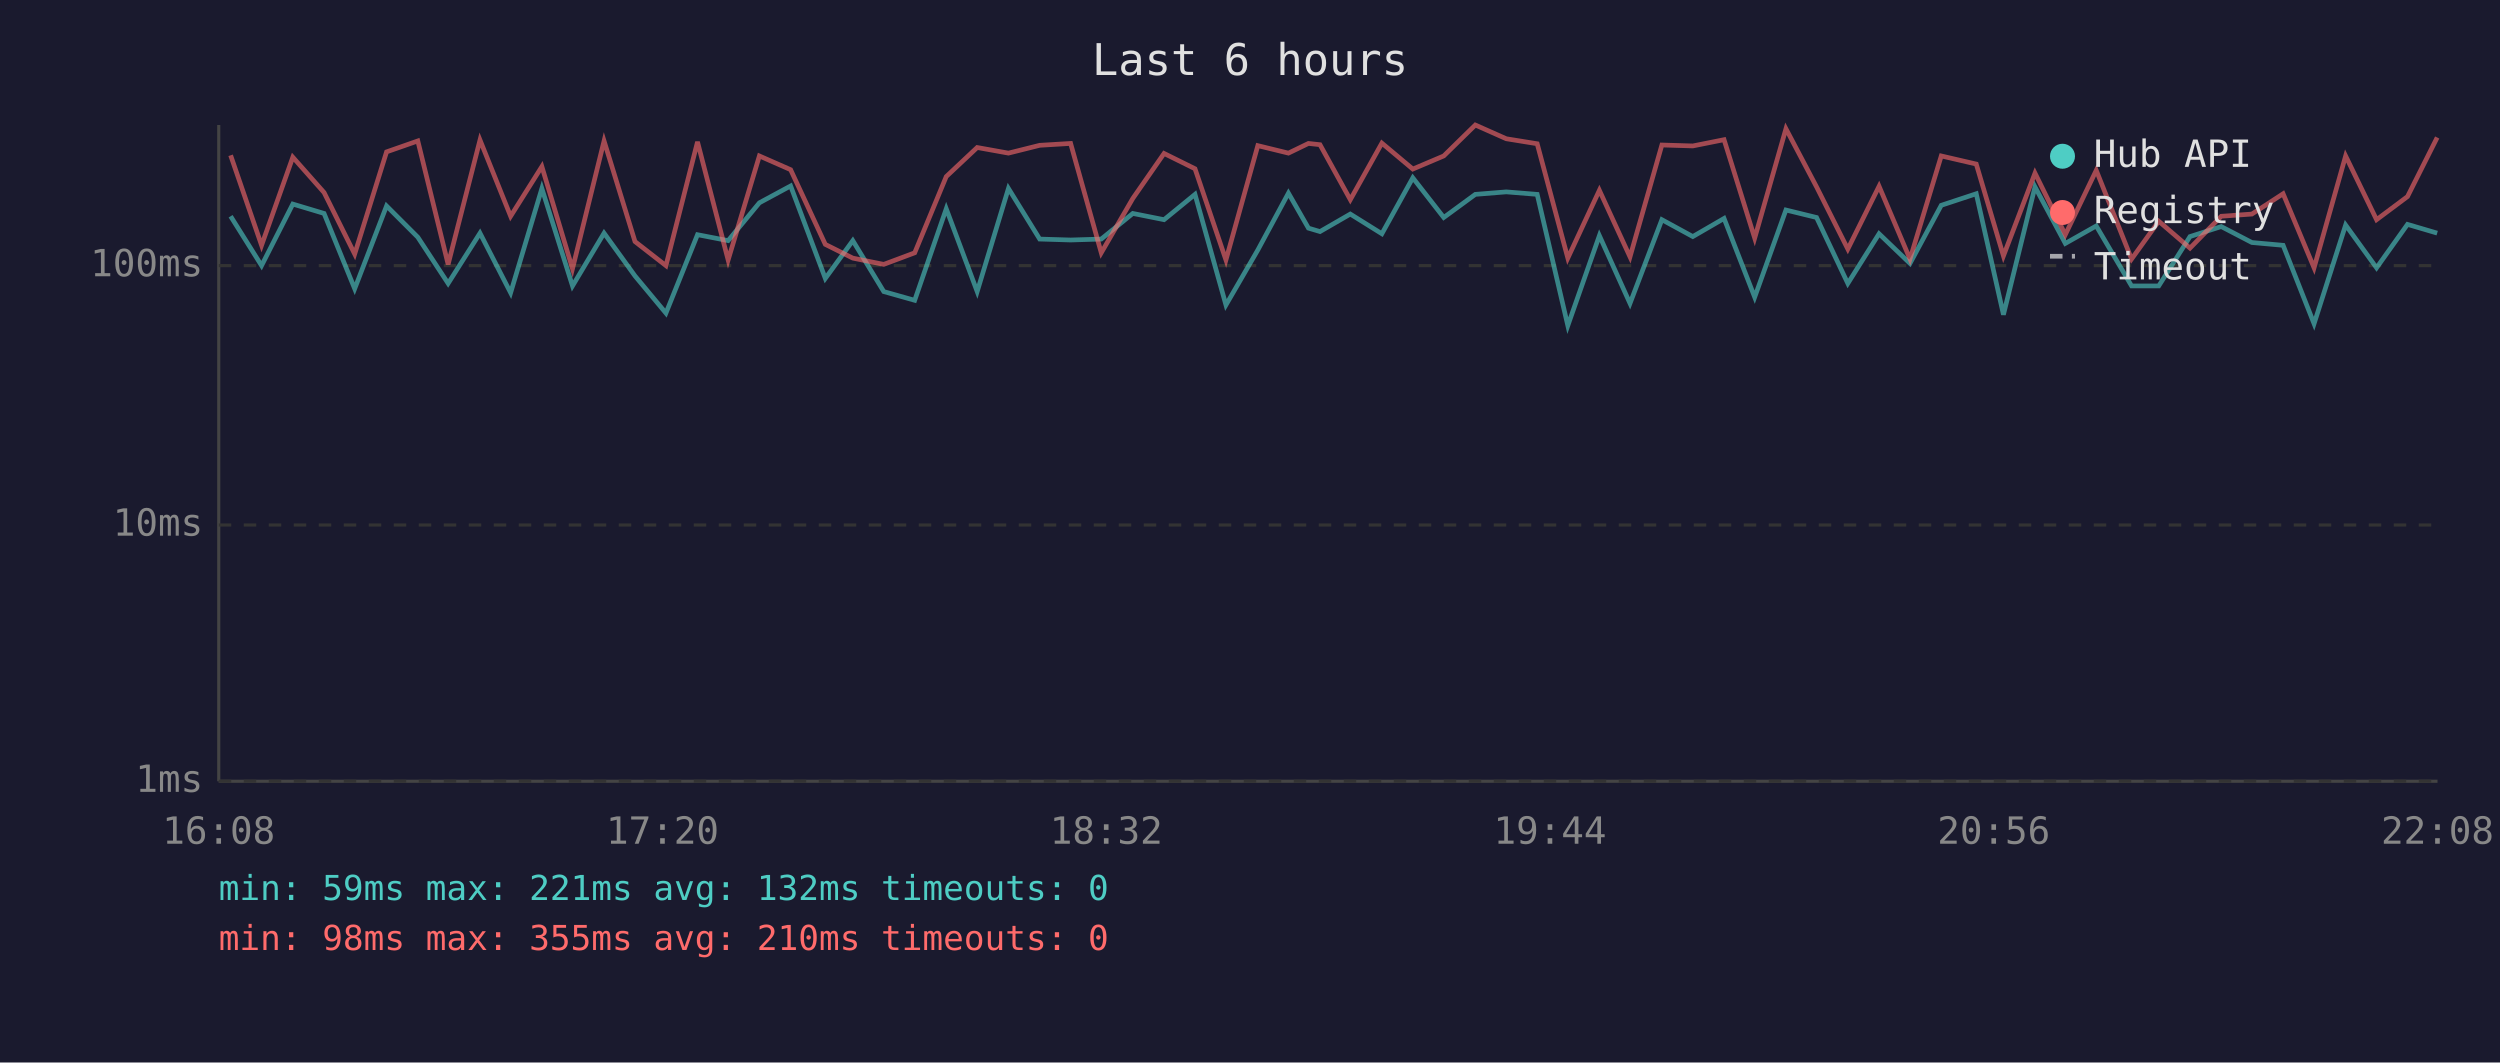
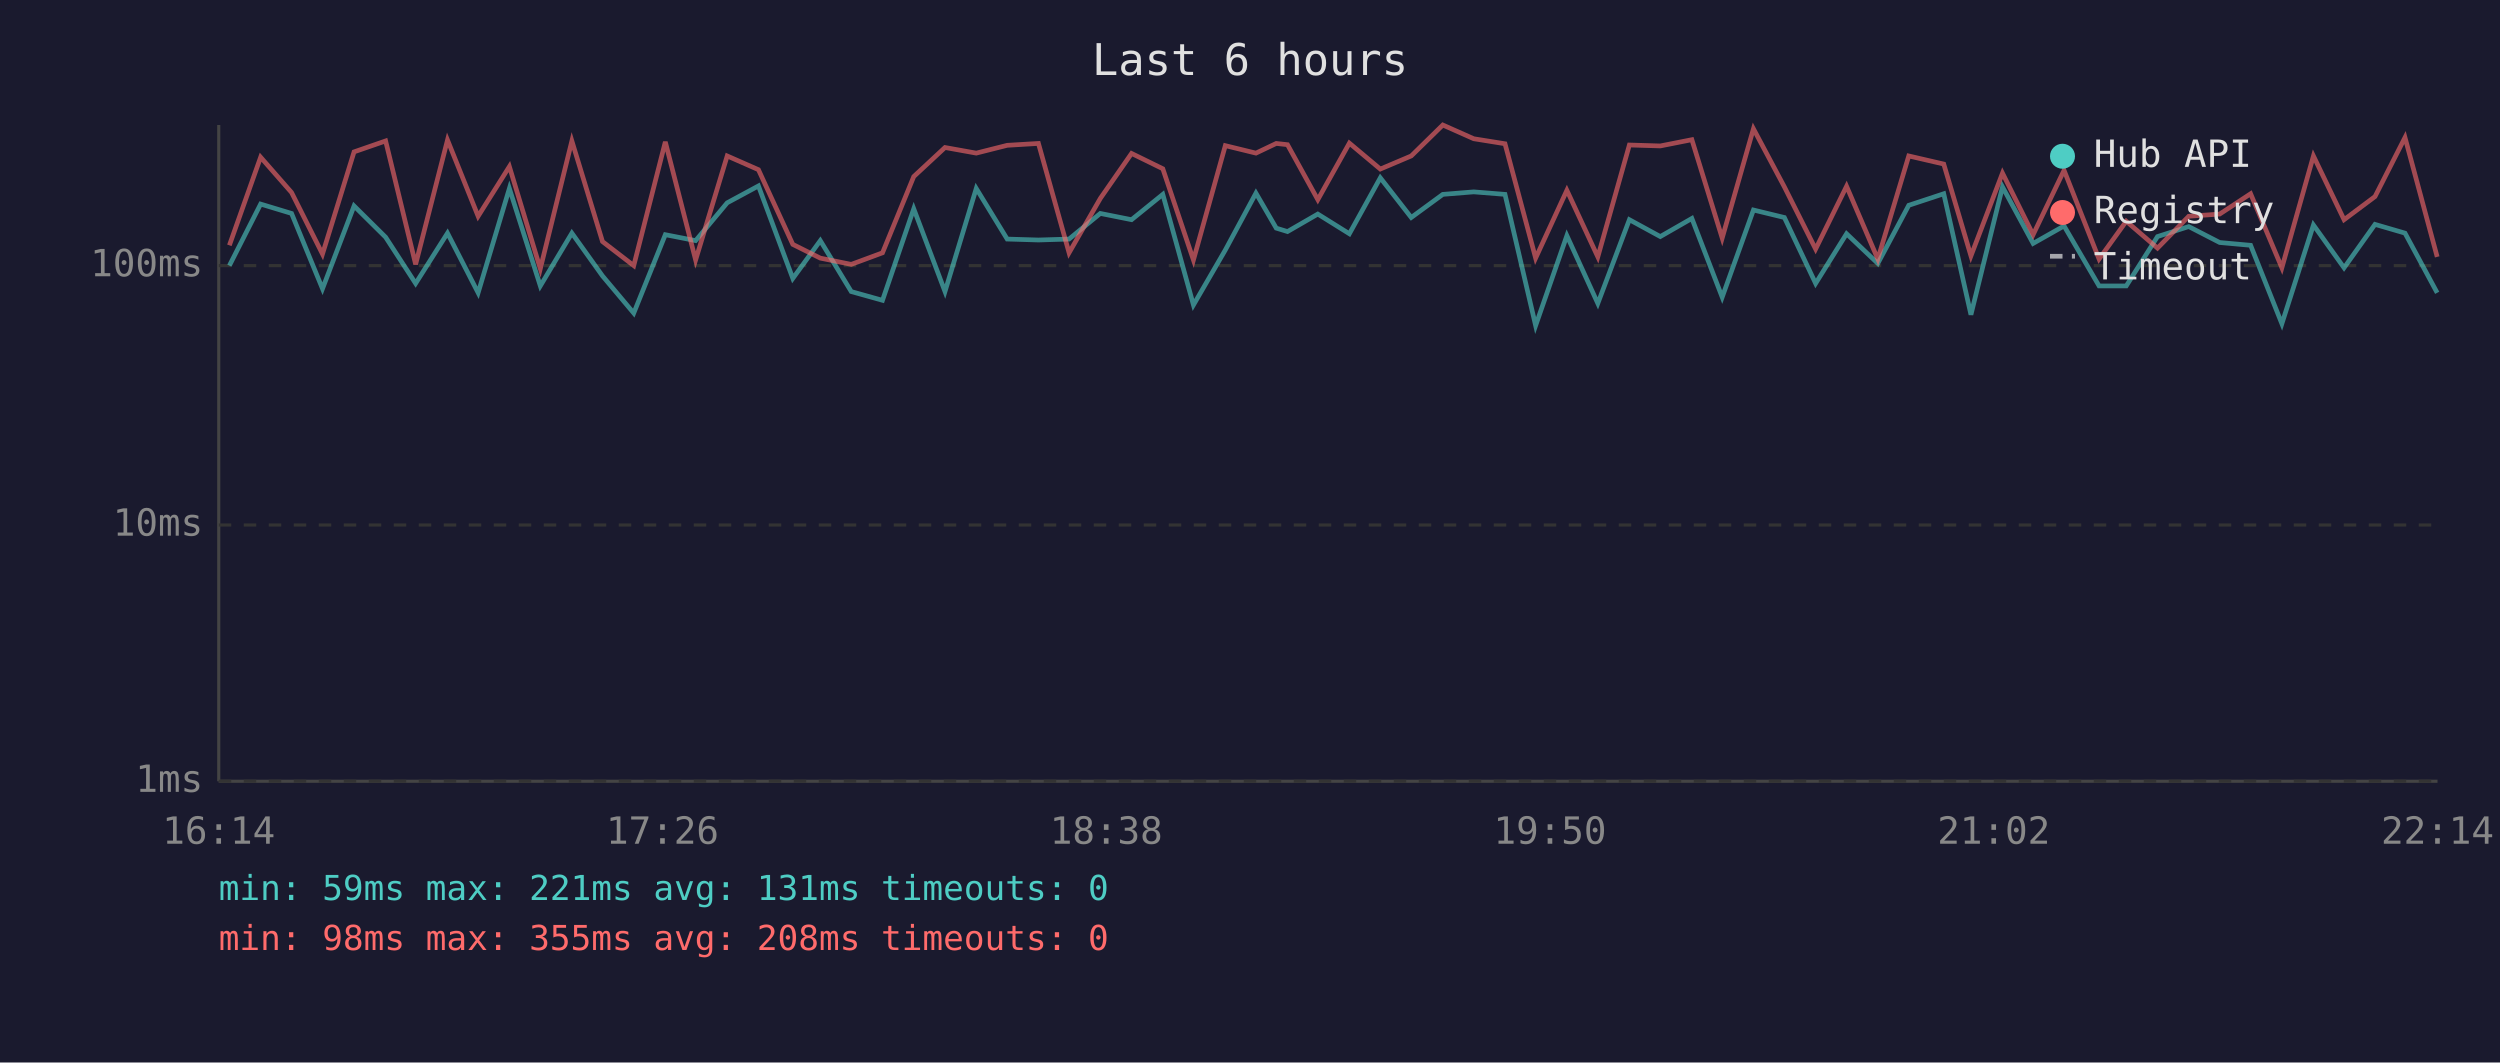
<svg xmlns="http://www.w3.org/2000/svg" viewBox="0 0 800 340" font-family="monospace" font-size="12">
  <rect width="800" height="340" fill="#1a1a2e" />
  <text x="400" y="24" fill="#e0e0e0" font-size="14" text-anchor="middle">Last 6 hours</text>
  <line x1="70" y1="40" x2="70" y2="250" stroke="#444" stroke-width="1" />
  <line x1="70" y1="250" x2="780" y2="250" stroke="#444" stroke-width="1" />
  <line x1="70" y1="250" x2="780" y2="250" stroke="#333" stroke-width="1" stroke-dasharray="4" />
  <text x="65" y="250" fill="#888" text-anchor="end" dominant-baseline="middle">1ms</text>
  <line x1="70" y1="168" x2="780" y2="168" stroke="#333" stroke-width="1" stroke-dasharray="4" />
  <text x="65" y="168" fill="#888" text-anchor="end" dominant-baseline="middle">10ms</text>
  <line x1="70" y1="85" x2="780" y2="85" stroke="#333" stroke-width="1" stroke-dasharray="4" />
  <text x="65" y="85" fill="#888" text-anchor="end" dominant-baseline="middle">100ms</text>
-   <text x="70" y="270" fill="#888" text-anchor="middle">16:08</text>
-   <text x="212" y="270" fill="#888" text-anchor="middle">17:20</text>
-   <text x="354" y="270" fill="#888" text-anchor="middle">18:32</text>
-   <text x="496" y="270" fill="#888" text-anchor="middle">19:44</text>
-   <text x="638" y="270" fill="#888" text-anchor="middle">20:56</text>
-   <text x="780" y="270" fill="#888" text-anchor="middle">22:08</text>
-   <polyline points="73.8,69.2 83.7,85.0 93.7,65.3 103.7,68.3 113.5,92.4 123.7,65.9 133.7,75.9 143.4,90.7 153.6,74.6 163.4,93.7 173.4,60.3 183.2,91.5 193.3,74.6 203.2,88.3 213.1,100.2 223.2,75.1 233.0,77.0 243.0,64.9 253.0,59.5 264.1,89.1 272.9,77.0 282.8,93.3 292.7,96.1 302.8,66.8 312.7,93.3 322.7,60.3 332.7,76.5 342.6,76.8 352.4,76.5 362.5,68.3 372.5,70.3 382.4,62.2 392.3,97.6 402.5,80.0 412.3,61.8 418.7,73.0 422.4,74.1 432.1,68.5 442.2,74.8 452.1,56.9 462.0,69.6 472.1,62.2 482.0,61.4 491.9,62.2 501.7,104.2 511.8,75.4 521.6,97.1 531.8,70.3 541.7,75.7 551.7,69.9 561.5,95.1 571.5,67.2 581.3,69.6 591.3,90.7 601.3,74.8 611.2,84.3 621.2,65.7 632.4,62.0 641.1,100.7 651.2,59.8 660.9,77.9 670.8,72.3 682.1,91.5 690.8,91.5 700.8,75.7 710.8,72.5 720.6,77.6 730.6,78.5 740.5,103.6 750.6,72.0 760.5,85.7 770.4,71.8 779.9,74.6" fill="none" stroke="#4ecdc4" stroke-width="1.5" opacity="0.6" />
-   <polyline points="73.8,49.7 83.7,78.5 93.7,50.3 103.7,61.6 113.5,81.3 123.7,48.6 133.7,45.1 143.4,84.6 153.6,44.8 163.4,69.2 173.4,53.3 183.2,86.0 193.3,45.1 203.2,77.3 213.1,85.0 223.2,45.4 233.0,83.2 243.0,49.9 253.0,54.3 264.1,78.2 272.9,82.6 282.8,84.6 292.7,80.9 302.8,56.5 312.7,47.2 322.7,49.0 332.7,46.5 342.6,45.9 352.4,80.9 362.5,63.5 372.5,49.1 382.4,54.0 392.3,83.2 402.5,46.6 412.3,49.0 418.7,45.9 422.4,46.3 432.1,63.9 442.2,45.8 452.1,54.1 462.0,49.9 472.1,40.0 482.0,44.4 491.9,46.0 501.7,82.6 511.8,60.9 521.6,82.2 531.8,46.4 541.7,46.7 551.7,44.7 561.5,76.2 571.5,41.2 581.3,59.8 591.3,79.7 601.3,59.6 611.2,82.9 621.2,49.9 632.4,52.5 641.1,81.9 651.2,55.4 660.9,75.1 670.8,54.5 682.1,82.9 690.8,70.8 700.8,79.4 710.8,69.2 720.6,68.5 730.6,62.0 740.5,85.7 750.6,49.9 760.5,70.3 770.4,62.9 779.9,44.0" fill="none" stroke="#ff6b6b" stroke-width="1.5" opacity="0.6" />
+   <text x="70" y="270" fill="#888" text-anchor="middle">16:14</text>
+   <text x="212" y="270" fill="#888" text-anchor="middle">17:26</text>
+   <text x="354" y="270" fill="#888" text-anchor="middle">18:38</text>
+   <text x="496" y="270" fill="#888" text-anchor="middle">19:50</text>
+   <text x="638" y="270" fill="#888" text-anchor="middle">21:02</text>
+   <text x="780" y="270" fill="#888" text-anchor="middle">22:14</text>
+   <polyline points="73.4,85.0 83.4,65.3 93.3,68.3 103.2,92.4 113.3,65.9 123.4,75.9 133.0,90.7 143.2,74.6 153.0,93.7 163.0,60.3 172.9,91.5 183.0,74.6 192.8,88.3 202.8,100.2 212.9,75.1 222.6,77.0 232.7,64.9 242.7,59.5 253.7,89.1 262.5,77.0 272.4,93.3 282.4,96.1 292.4,66.8 302.4,93.3 312.4,60.3 322.3,76.5 332.3,76.8 342.1,76.5 352.1,68.3 362.1,70.3 372.1,62.2 381.9,97.6 392.1,80.0 401.9,61.8 408.4,73.0 412.0,74.1 421.7,68.5 431.8,74.8 441.7,56.9 451.6,69.6 461.7,62.2 471.6,61.4 481.6,62.2 491.4,104.2 501.4,75.4 511.3,97.1 521.4,70.3 531.3,75.7 541.4,69.9 551.1,95.1 561.1,67.2 571.0,69.6 581.0,90.7 590.9,74.8 600.9,84.3 610.8,65.7 622.0,62.0 630.7,100.7 640.8,59.8 650.6,77.9 660.5,72.3 671.7,91.5 680.4,91.5 690.4,75.7 700.4,72.5 710.3,77.6 720.2,78.5 730.2,103.6 740.3,72.0 750.1,85.7 760.0,71.8 769.6,74.6 779.9,93.7" fill="none" stroke="#4ecdc4" stroke-width="1.5" opacity="0.6" />
+   <polyline points="73.4,78.5 83.4,50.3 93.3,61.6 103.2,81.3 113.3,48.6 123.4,45.1 133.0,84.6 143.2,44.8 153.0,69.2 163.0,53.3 172.9,86.0 183.0,45.1 192.8,77.3 202.8,85.0 212.9,45.4 222.6,83.2 232.7,49.9 242.7,54.3 253.7,78.2 262.5,82.6 272.4,84.6 282.4,80.9 292.4,56.5 302.4,47.2 312.4,49.0 322.3,46.5 332.3,45.9 342.1,80.9 352.1,63.5 362.1,49.1 372.1,54.0 381.9,83.2 392.1,46.6 401.9,49.0 408.4,45.9 412.0,46.3 421.7,63.9 431.8,45.8 441.7,54.1 451.6,49.9 461.7,40.0 471.6,44.4 481.6,46.0 491.4,82.6 501.4,60.9 511.3,82.2 521.4,46.4 531.3,46.7 541.4,44.7 551.1,76.2 561.1,41.2 571.0,59.8 581.0,79.7 590.9,59.6 600.9,82.9 610.8,49.9 622.0,52.5 630.7,81.9 640.8,55.4 650.6,75.1 660.5,54.5 671.7,82.9 680.4,70.8 690.4,79.4 700.4,69.2 710.3,68.5 720.2,62.0 730.2,85.7 740.3,49.9 750.1,70.3 760.0,62.9 769.6,44.0 779.9,82.2" fill="none" stroke="#ff6b6b" stroke-width="1.5" opacity="0.6" />
  <circle cx="660" cy="50" r="4" fill="#4ecdc4" />
  <text x="670" y="50" fill="#e0e0e0" dominant-baseline="middle">Hub API</text>
  <circle cx="660" cy="68" r="4" fill="#ff6b6b" />
  <text x="670" y="68" fill="#e0e0e0" dominant-baseline="middle">Registry</text>
  <line x1="656" y1="82" x2="664" y2="82" stroke="#e0e0e0" stroke-width="1.5" stroke-dasharray="4,3" opacity="0.7" />
  <text x="670" y="86" fill="#e0e0e0" dominant-baseline="middle">Timeout</text>
-   <text x="70" y="288" fill="#4ecdc4" font-size="11">min: 59ms  max: 221ms  avg: 132ms  timeouts: 0</text>
-   <text x="70" y="304" fill="#ff6b6b" font-size="11">min: 98ms  max: 355ms  avg: 210ms  timeouts: 0</text>
+   <text x="70" y="288" fill="#4ecdc4" font-size="11">min: 59ms  max: 221ms  avg: 131ms  timeouts: 0</text>
+   <text x="70" y="304" fill="#ff6b6b" font-size="11">min: 98ms  max: 355ms  avg: 208ms  timeouts: 0</text>
</svg>
